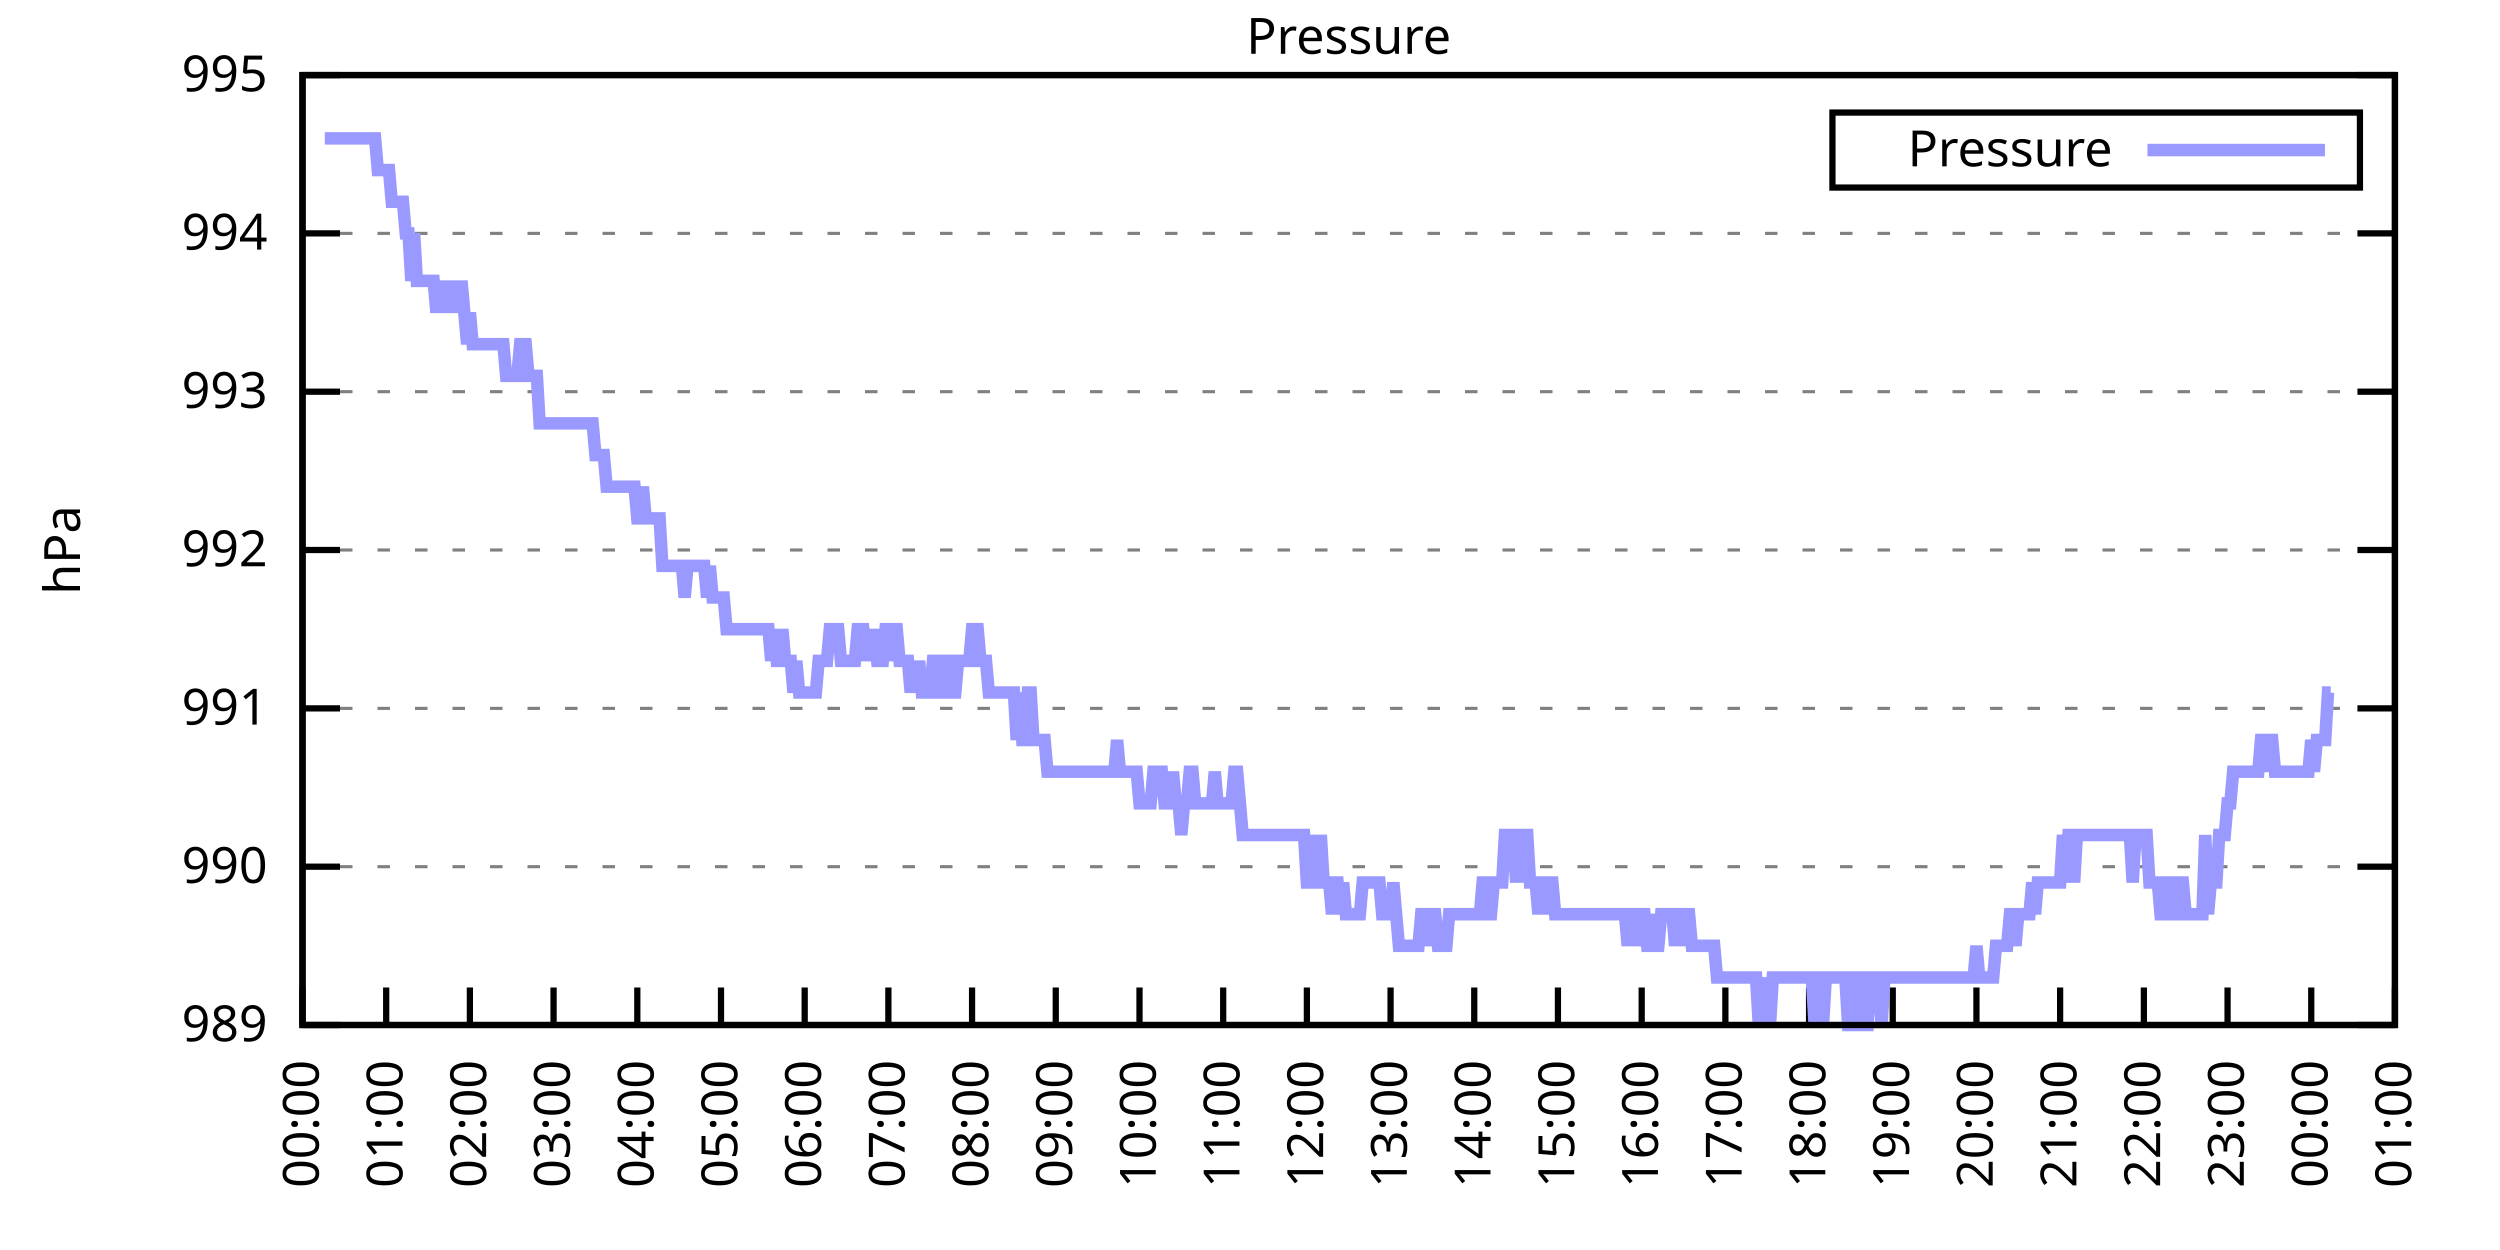
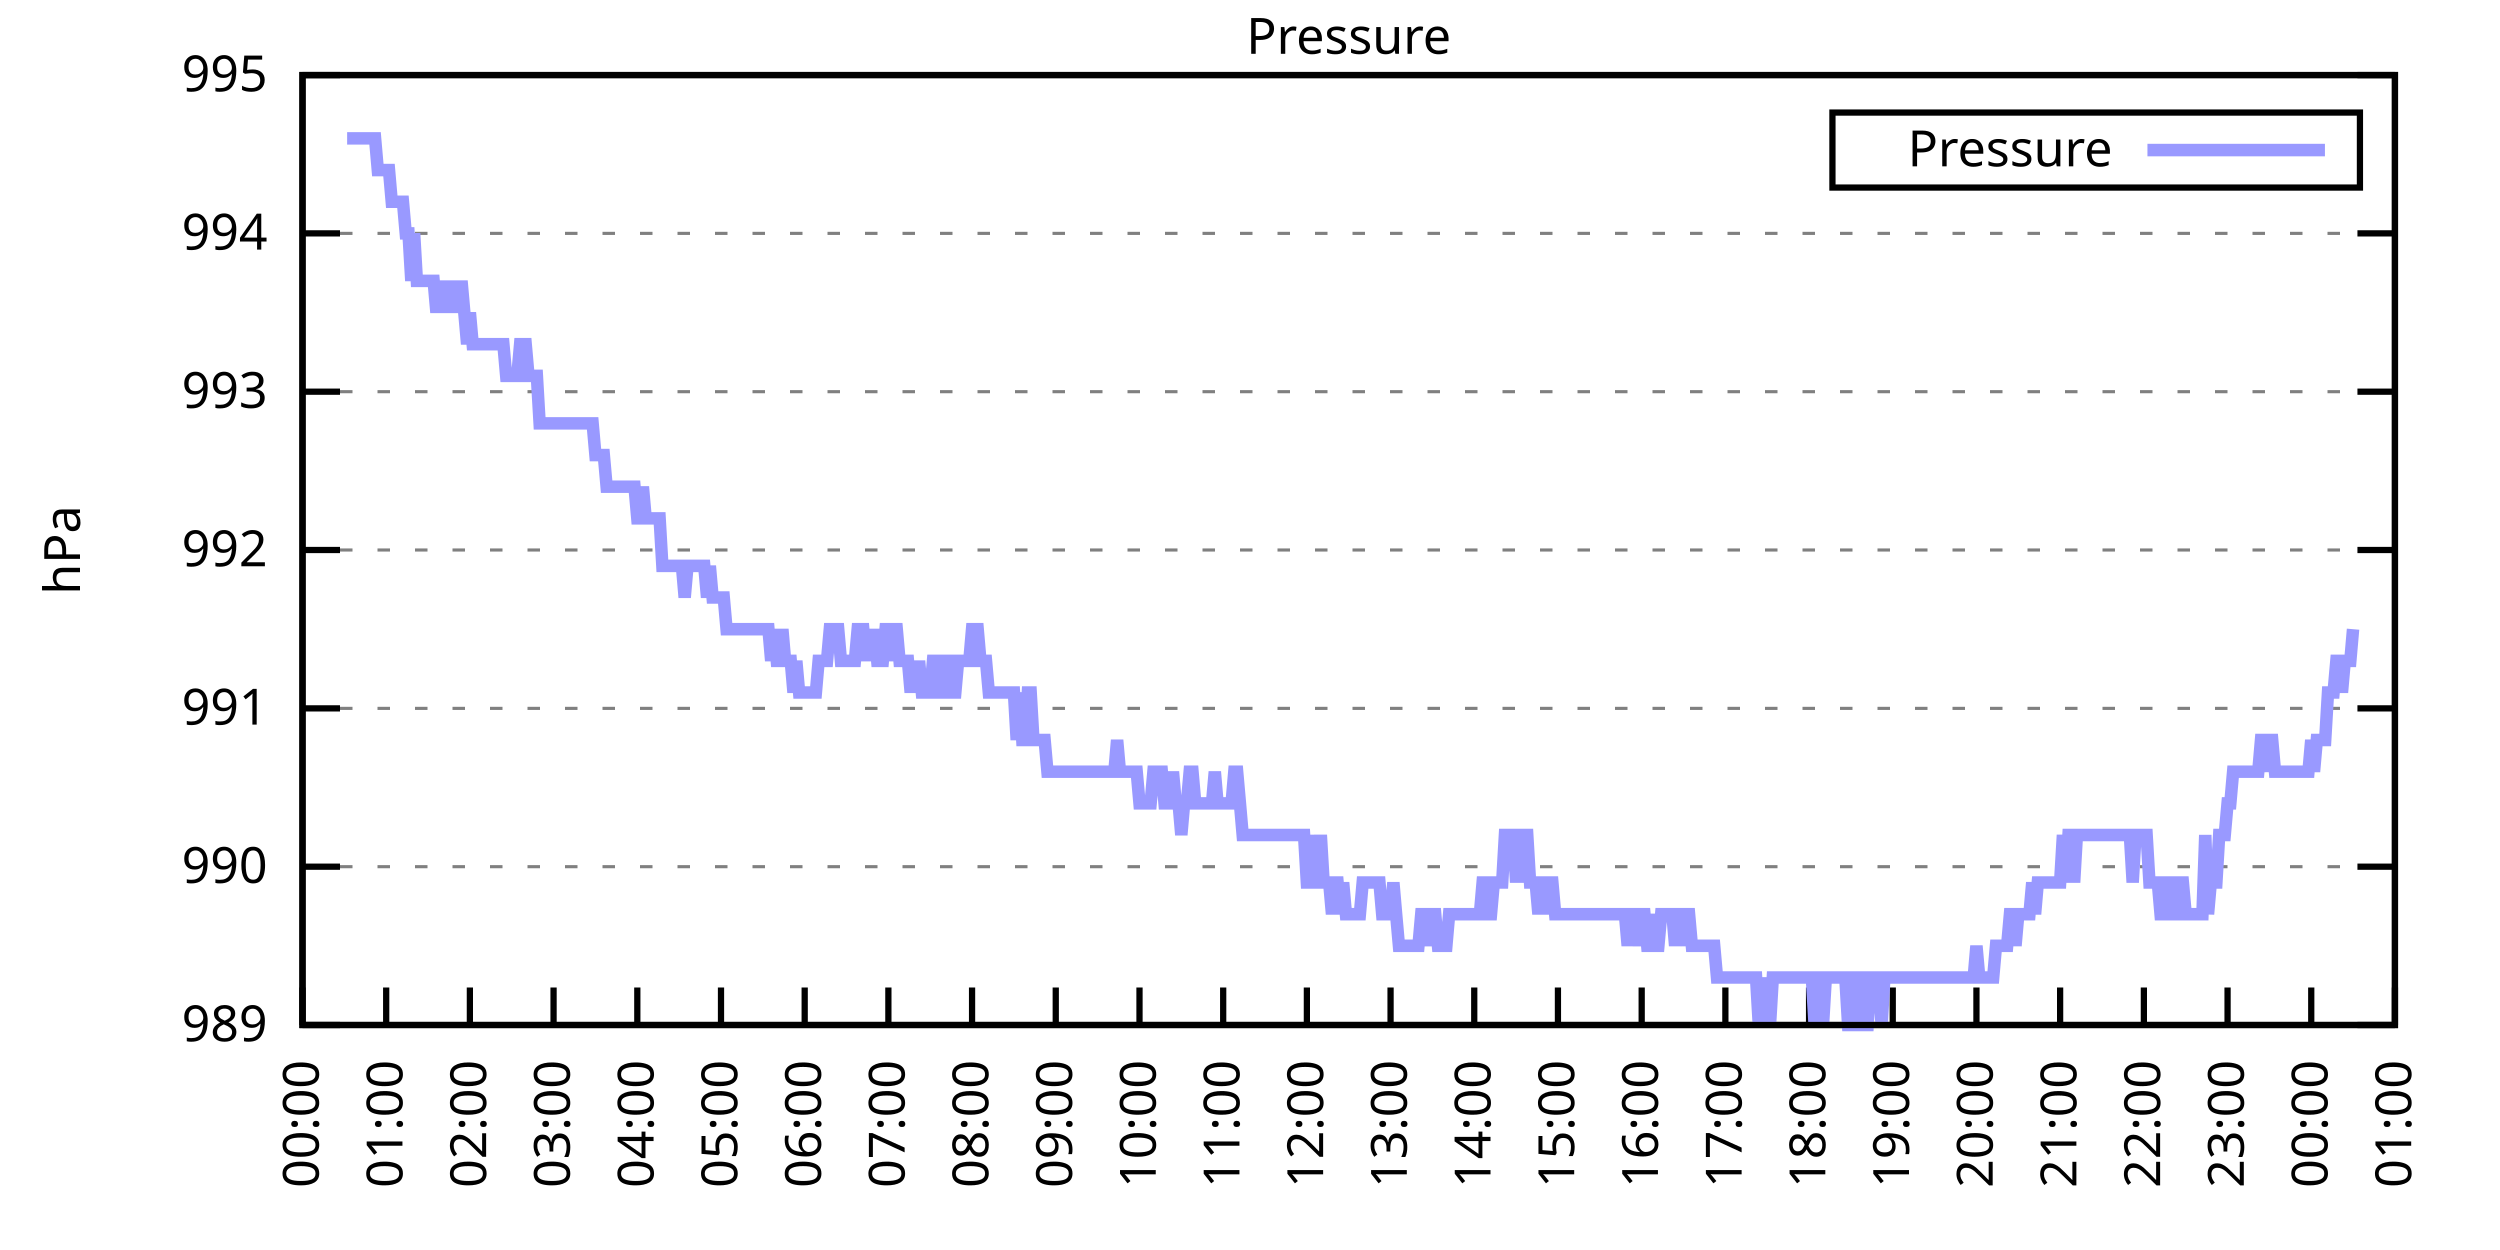
<svg xmlns="http://www.w3.org/2000/svg" xmlns:xlink="http://www.w3.org/1999/xlink" width="400" height="200" viewBox="0 0 400 200">
  <g id="gnuplot_canvas">
    <rect x="0" y="0" width="400" height="200" fill="none" />
    <defs>
      <circle id="gpDot" r="0.5" stroke-width="0.5" stroke="currentColor" />
      <path id="gpPt0" stroke-width="0.333" stroke="currentColor" d="M-1,0 h2 M0,-1 v2" />
      <path id="gpPt1" stroke-width="0.333" stroke="currentColor" d="M-1,-1 L1,1 M1,-1 L-1,1" />
      <path id="gpPt2" stroke-width="0.333" stroke="currentColor" d="M-1,0 L1,0 M0,-1 L0,1 M-1,-1 L1,1 M-1,1 L1,-1" />
      <rect id="gpPt3" stroke-width="0.333" stroke="currentColor" x="-1" y="-1" width="2" height="2" />
      <rect id="gpPt4" stroke-width="0.333" stroke="currentColor" fill="currentColor" x="-1" y="-1" width="2" height="2" />
      <circle id="gpPt5" stroke-width="0.333" stroke="currentColor" cx="0" cy="0" r="1" />
      <use xlink:href="#gpPt5" id="gpPt6" fill="currentColor" stroke="none" />
      <path id="gpPt7" stroke-width="0.333" stroke="currentColor" d="M0,-1.33 L-1.33,0.67 L1.33,0.67 z" />
      <use xlink:href="#gpPt7" id="gpPt8" fill="currentColor" stroke="none" />
      <use xlink:href="#gpPt7" id="gpPt9" stroke="currentColor" transform="rotate(180)" />
      <use xlink:href="#gpPt9" id="gpPt10" fill="currentColor" stroke="none" />
      <use xlink:href="#gpPt3" id="gpPt11" stroke="currentColor" transform="rotate(45)" />
      <use xlink:href="#gpPt11" id="gpPt12" fill="currentColor" stroke="none" />
      <path id="gpPt13" stroke-width="0.333" stroke="currentColor" d="M0,1.330 L1.265,0.411 L0.782,-1.067 L-0.782,-1.076 L-1.265,0.411 z" />
      <use xlink:href="#gpPt13" id="gpPt14" fill="currentColor" stroke="none" />
      <filter id="textbox" filterUnits="objectBoundingBox" x="0" y="0" height="1" width="1">
        <feFlood flood-color="white" flood-opacity="1" result="bgnd" />
        <feComposite in="SourceGraphic" in2="bgnd" operator="atop" />
      </filter>
      <filter id="greybox" filterUnits="objectBoundingBox" x="0" y="0" height="1" width="1">
        <feFlood flood-color="lightgrey" flood-opacity="1" result="grey" />
        <feComposite in="SourceGraphic" in2="grey" operator="atop" />
      </filter>
    </defs>
    <g fill="none" color="white" stroke="currentColor" stroke-width="1.00" stroke-linecap="butt" stroke-linejoin="miter">
</g>
    <g fill="none" color="black" stroke="currentColor" stroke-width="1.00" stroke-linecap="butt" stroke-linejoin="miter">
      <g stroke="none" shape-rendering="crispEdges">
        <polygon fill="rgb(255, 255, 255)" points="48.40,164.00 383.18,164.00 383.18,12.02 48.40,12.02 " />
      </g>
    </g>
    <g fill="none" color="black" stroke="currentColor" stroke-width="1.00" stroke-linecap="butt" stroke-linejoin="miter">
</g>
    <g fill="none" color="black" stroke="black" stroke-width="0.50" stroke-linecap="butt" stroke-linejoin="miter">
</g>
    <g fill="none" color="gray" stroke="currentColor" stroke-width="0.50" stroke-linecap="butt" stroke-linejoin="miter">
      <path stroke="gray" stroke-dasharray="2,4" class="gridline" d="M48.40,164.00 L383.19,164.00  " />
    </g>
    <g fill="none" color="gray" stroke="gray" stroke-width="1.00" stroke-linecap="butt" stroke-linejoin="miter">
</g>
    <g fill="none" color="black" stroke="currentColor" stroke-width="1.00" stroke-linecap="butt" stroke-linejoin="miter">
      <path stroke="black" d="M48.40,164.00 L54.40,164.00 M383.19,164.00 L377.19,164.00  " />
      <g transform="translate(42.80,166.60)" stroke="none" fill="black" font-family="Sans" font-size="8.00" text-anchor="end">
        <text>
          <tspan font-family="Sans"> 989</tspan>
        </text>
      </g>
    </g>
    <g fill="none" color="black" stroke="currentColor" stroke-width="1.00" stroke-linecap="butt" stroke-linejoin="miter">
</g>
    <g fill="none" color="black" stroke="black" stroke-width="0.50" stroke-linecap="butt" stroke-linejoin="miter">
</g>
    <g fill="none" color="gray" stroke="currentColor" stroke-width="0.50" stroke-linecap="butt" stroke-linejoin="miter">
      <path stroke="gray" stroke-dasharray="2,4" class="gridline" d="M48.40,138.67 L383.19,138.67  " />
    </g>
    <g fill="none" color="gray" stroke="gray" stroke-width="1.00" stroke-linecap="butt" stroke-linejoin="miter">
</g>
    <g fill="none" color="black" stroke="currentColor" stroke-width="1.00" stroke-linecap="butt" stroke-linejoin="miter">
      <path stroke="black" d="M48.40,138.67 L54.40,138.67 M383.19,138.67 L377.19,138.67  " />
      <g transform="translate(42.80,141.27)" stroke="none" fill="black" font-family="Sans" font-size="8.00" text-anchor="end">
        <text>
          <tspan font-family="Sans"> 990</tspan>
        </text>
      </g>
    </g>
    <g fill="none" color="black" stroke="currentColor" stroke-width="1.00" stroke-linecap="butt" stroke-linejoin="miter">
</g>
    <g fill="none" color="black" stroke="black" stroke-width="0.50" stroke-linecap="butt" stroke-linejoin="miter">
</g>
    <g fill="none" color="gray" stroke="currentColor" stroke-width="0.50" stroke-linecap="butt" stroke-linejoin="miter">
      <path stroke="gray" stroke-dasharray="2,4" class="gridline" d="M48.40,113.34 L383.19,113.34  " />
    </g>
    <g fill="none" color="gray" stroke="gray" stroke-width="1.00" stroke-linecap="butt" stroke-linejoin="miter">
</g>
    <g fill="none" color="black" stroke="currentColor" stroke-width="1.00" stroke-linecap="butt" stroke-linejoin="miter">
      <path stroke="black" d="M48.40,113.34 L54.40,113.34 M383.19,113.34 L377.19,113.34  " />
      <g transform="translate(42.80,115.94)" stroke="none" fill="black" font-family="Sans" font-size="8.00" text-anchor="end">
        <text>
          <tspan font-family="Sans"> 991</tspan>
        </text>
      </g>
    </g>
    <g fill="none" color="black" stroke="currentColor" stroke-width="1.00" stroke-linecap="butt" stroke-linejoin="miter">
</g>
    <g fill="none" color="black" stroke="black" stroke-width="0.50" stroke-linecap="butt" stroke-linejoin="miter">
</g>
    <g fill="none" color="gray" stroke="currentColor" stroke-width="0.50" stroke-linecap="butt" stroke-linejoin="miter">
      <path stroke="gray" stroke-dasharray="2,4" class="gridline" d="M48.40,88.00 L383.19,88.00  " />
    </g>
    <g fill="none" color="gray" stroke="gray" stroke-width="1.00" stroke-linecap="butt" stroke-linejoin="miter">
</g>
    <g fill="none" color="black" stroke="currentColor" stroke-width="1.00" stroke-linecap="butt" stroke-linejoin="miter">
      <path stroke="black" d="M48.40,88.00 L54.40,88.00 M383.19,88.00 L377.19,88.00  " />
      <g transform="translate(42.80,90.60)" stroke="none" fill="black" font-family="Sans" font-size="8.00" text-anchor="end">
        <text>
          <tspan font-family="Sans"> 992</tspan>
        </text>
      </g>
    </g>
    <g fill="none" color="black" stroke="currentColor" stroke-width="1.00" stroke-linecap="butt" stroke-linejoin="miter">
</g>
    <g fill="none" color="black" stroke="black" stroke-width="0.50" stroke-linecap="butt" stroke-linejoin="miter">
</g>
    <g fill="none" color="gray" stroke="currentColor" stroke-width="0.50" stroke-linecap="butt" stroke-linejoin="miter">
      <path stroke="gray" stroke-dasharray="2,4" class="gridline" d="M48.40,62.67 L383.19,62.67  " />
    </g>
    <g fill="none" color="gray" stroke="gray" stroke-width="1.00" stroke-linecap="butt" stroke-linejoin="miter">
</g>
    <g fill="none" color="black" stroke="currentColor" stroke-width="1.00" stroke-linecap="butt" stroke-linejoin="miter">
      <path stroke="black" d="M48.40,62.67 L54.40,62.67 M383.19,62.67 L377.19,62.67  " />
      <g transform="translate(42.80,65.27)" stroke="none" fill="black" font-family="Sans" font-size="8.00" text-anchor="end">
        <text>
          <tspan font-family="Sans"> 993</tspan>
        </text>
      </g>
    </g>
    <g fill="none" color="black" stroke="currentColor" stroke-width="1.00" stroke-linecap="butt" stroke-linejoin="miter">
</g>
    <g fill="none" color="black" stroke="black" stroke-width="0.50" stroke-linecap="butt" stroke-linejoin="miter">
</g>
    <g fill="none" color="gray" stroke="currentColor" stroke-width="0.50" stroke-linecap="butt" stroke-linejoin="miter">
      <path stroke="gray" stroke-dasharray="2,4" class="gridline" d="M48.40,37.34 L383.19,37.34  " />
    </g>
    <g fill="none" color="gray" stroke="gray" stroke-width="1.00" stroke-linecap="butt" stroke-linejoin="miter">
</g>
    <g fill="none" color="black" stroke="currentColor" stroke-width="1.00" stroke-linecap="butt" stroke-linejoin="miter">
      <path stroke="black" d="M48.40,37.34 L54.40,37.34 M383.19,37.34 L377.19,37.34  " />
      <g transform="translate(42.80,39.94)" stroke="none" fill="black" font-family="Sans" font-size="8.00" text-anchor="end">
        <text>
          <tspan font-family="Sans"> 994</tspan>
        </text>
      </g>
    </g>
    <g fill="none" color="black" stroke="currentColor" stroke-width="1.00" stroke-linecap="butt" stroke-linejoin="miter">
</g>
    <g fill="none" color="black" stroke="black" stroke-width="0.50" stroke-linecap="butt" stroke-linejoin="miter">
</g>
    <g fill="none" color="gray" stroke="currentColor" stroke-width="0.50" stroke-linecap="butt" stroke-linejoin="miter">
      <path stroke="gray" stroke-dasharray="2,4" class="gridline" d="M48.40,12.01 L383.19,12.01  " />
    </g>
    <g fill="none" color="gray" stroke="gray" stroke-width="1.00" stroke-linecap="butt" stroke-linejoin="miter">
</g>
    <g fill="none" color="black" stroke="currentColor" stroke-width="1.00" stroke-linecap="butt" stroke-linejoin="miter">
      <path stroke="black" d="M48.40,12.01 L54.40,12.01 M383.19,12.01 L377.19,12.01  " />
      <g transform="translate(42.80,14.61)" stroke="none" fill="black" font-family="Sans" font-size="8.00" text-anchor="end">
        <text>
          <tspan font-family="Sans"> 995</tspan>
        </text>
      </g>
    </g>
    <g fill="none" color="black" stroke="currentColor" stroke-width="1.00" stroke-linecap="butt" stroke-linejoin="miter">
      <path stroke="black" d="M48.40,164.00 L48.40,158.00  " />
      <g transform="translate(51.00,169.60) rotate(270.00)" stroke="none" fill="black" font-family="Sans" font-size="8.00" text-anchor="end">
        <text>
          <tspan font-family="Sans">00:00</tspan>
        </text>
      </g>
    </g>
    <g fill="none" color="black" stroke="currentColor" stroke-width="1.00" stroke-linecap="butt" stroke-linejoin="miter">
      <path stroke="black" d="M61.79,164.00 L61.79,158.00  " />
      <g transform="translate(64.39,169.60) rotate(270.00)" stroke="none" fill="black" font-family="Sans" font-size="8.00" text-anchor="end">
        <text>
          <tspan font-family="Sans">01:00</tspan>
        </text>
      </g>
    </g>
    <g fill="none" color="black" stroke="currentColor" stroke-width="1.00" stroke-linecap="butt" stroke-linejoin="miter">
      <path stroke="black" d="M75.18,164.00 L75.18,158.00  " />
      <g transform="translate(77.78,169.60) rotate(270.00)" stroke="none" fill="black" font-family="Sans" font-size="8.00" text-anchor="end">
        <text>
          <tspan font-family="Sans">02:00</tspan>
        </text>
      </g>
    </g>
    <g fill="none" color="black" stroke="currentColor" stroke-width="1.00" stroke-linecap="butt" stroke-linejoin="miter">
      <path stroke="black" d="M88.57,164.00 L88.57,158.00  " />
      <g transform="translate(91.17,169.60) rotate(270.00)" stroke="none" fill="black" font-family="Sans" font-size="8.00" text-anchor="end">
        <text>
          <tspan font-family="Sans">03:00</tspan>
        </text>
      </g>
    </g>
    <g fill="none" color="black" stroke="currentColor" stroke-width="1.00" stroke-linecap="butt" stroke-linejoin="miter">
      <path stroke="black" d="M101.97,164.00 L101.97,158.00  " />
      <g transform="translate(104.57,169.60) rotate(270.00)" stroke="none" fill="black" font-family="Sans" font-size="8.00" text-anchor="end">
        <text>
          <tspan font-family="Sans">04:00</tspan>
        </text>
      </g>
    </g>
    <g fill="none" color="black" stroke="currentColor" stroke-width="1.00" stroke-linecap="butt" stroke-linejoin="miter">
      <path stroke="black" d="M115.36,164.00 L115.36,158.00  " />
      <g transform="translate(117.96,169.60) rotate(270.00)" stroke="none" fill="black" font-family="Sans" font-size="8.00" text-anchor="end">
        <text>
          <tspan font-family="Sans">05:00</tspan>
        </text>
      </g>
    </g>
    <g fill="none" color="black" stroke="currentColor" stroke-width="1.00" stroke-linecap="butt" stroke-linejoin="miter">
      <path stroke="black" d="M128.75,164.00 L128.75,158.00  " />
      <g transform="translate(131.35,169.60) rotate(270.00)" stroke="none" fill="black" font-family="Sans" font-size="8.00" text-anchor="end">
        <text>
          <tspan font-family="Sans">06:00</tspan>
        </text>
      </g>
    </g>
    <g fill="none" color="black" stroke="currentColor" stroke-width="1.00" stroke-linecap="butt" stroke-linejoin="miter">
      <path stroke="black" d="M142.14,164.00 L142.14,158.00  " />
      <g transform="translate(144.74,169.60) rotate(270.00)" stroke="none" fill="black" font-family="Sans" font-size="8.00" text-anchor="end">
        <text>
          <tspan font-family="Sans">07:00</tspan>
        </text>
      </g>
    </g>
    <g fill="none" color="black" stroke="currentColor" stroke-width="1.00" stroke-linecap="butt" stroke-linejoin="miter">
      <path stroke="black" d="M155.53,164.00 L155.53,158.00  " />
      <g transform="translate(158.13,169.60) rotate(270.00)" stroke="none" fill="black" font-family="Sans" font-size="8.00" text-anchor="end">
        <text>
          <tspan font-family="Sans">08:00</tspan>
        </text>
      </g>
    </g>
    <g fill="none" color="black" stroke="currentColor" stroke-width="1.00" stroke-linecap="butt" stroke-linejoin="miter">
      <path stroke="black" d="M168.92,164.00 L168.92,158.00  " />
      <g transform="translate(171.52,169.60) rotate(270.00)" stroke="none" fill="black" font-family="Sans" font-size="8.00" text-anchor="end">
        <text>
          <tspan font-family="Sans">09:00</tspan>
        </text>
      </g>
    </g>
    <g fill="none" color="black" stroke="currentColor" stroke-width="1.00" stroke-linecap="butt" stroke-linejoin="miter">
      <path stroke="black" d="M182.32,164.00 L182.32,158.00  " />
      <g transform="translate(184.92,169.60) rotate(270.00)" stroke="none" fill="black" font-family="Sans" font-size="8.00" text-anchor="end">
        <text>
          <tspan font-family="Sans">10:00</tspan>
        </text>
      </g>
    </g>
    <g fill="none" color="black" stroke="currentColor" stroke-width="1.00" stroke-linecap="butt" stroke-linejoin="miter">
      <path stroke="black" d="M195.71,164.00 L195.71,158.00  " />
      <g transform="translate(198.31,169.60) rotate(270.00)" stroke="none" fill="black" font-family="Sans" font-size="8.00" text-anchor="end">
        <text>
          <tspan font-family="Sans">11:00</tspan>
        </text>
      </g>
    </g>
    <g fill="none" color="black" stroke="currentColor" stroke-width="1.00" stroke-linecap="butt" stroke-linejoin="miter">
      <path stroke="black" d="M209.10,164.00 L209.10,158.00  " />
      <g transform="translate(211.70,169.60) rotate(270.00)" stroke="none" fill="black" font-family="Sans" font-size="8.00" text-anchor="end">
        <text>
          <tspan font-family="Sans">12:00</tspan>
        </text>
      </g>
    </g>
    <g fill="none" color="black" stroke="currentColor" stroke-width="1.00" stroke-linecap="butt" stroke-linejoin="miter">
      <path stroke="black" d="M222.49,164.00 L222.49,158.00  " />
      <g transform="translate(225.09,169.60) rotate(270.00)" stroke="none" fill="black" font-family="Sans" font-size="8.00" text-anchor="end">
        <text>
          <tspan font-family="Sans">13:00</tspan>
        </text>
      </g>
    </g>
    <g fill="none" color="black" stroke="currentColor" stroke-width="1.00" stroke-linecap="butt" stroke-linejoin="miter">
      <path stroke="black" d="M235.88,164.00 L235.88,158.00  " />
      <g transform="translate(238.48,169.60) rotate(270.00)" stroke="none" fill="black" font-family="Sans" font-size="8.00" text-anchor="end">
        <text>
          <tspan font-family="Sans">14:00</tspan>
        </text>
      </g>
    </g>
    <g fill="none" color="black" stroke="currentColor" stroke-width="1.00" stroke-linecap="butt" stroke-linejoin="miter">
      <path stroke="black" d="M249.27,164.00 L249.27,158.00  " />
      <g transform="translate(251.87,169.60) rotate(270.00)" stroke="none" fill="black" font-family="Sans" font-size="8.00" text-anchor="end">
        <text>
          <tspan font-family="Sans">15:00</tspan>
        </text>
      </g>
    </g>
    <g fill="none" color="black" stroke="currentColor" stroke-width="1.00" stroke-linecap="butt" stroke-linejoin="miter">
      <path stroke="black" d="M262.67,164.00 L262.67,158.00  " />
      <g transform="translate(265.27,169.60) rotate(270.00)" stroke="none" fill="black" font-family="Sans" font-size="8.00" text-anchor="end">
        <text>
          <tspan font-family="Sans">16:00</tspan>
        </text>
      </g>
    </g>
    <g fill="none" color="black" stroke="currentColor" stroke-width="1.00" stroke-linecap="butt" stroke-linejoin="miter">
      <path stroke="black" d="M276.06,164.00 L276.06,158.00  " />
      <g transform="translate(278.66,169.60) rotate(270.00)" stroke="none" fill="black" font-family="Sans" font-size="8.00" text-anchor="end">
        <text>
          <tspan font-family="Sans">17:00</tspan>
        </text>
      </g>
    </g>
    <g fill="none" color="black" stroke="currentColor" stroke-width="1.00" stroke-linecap="butt" stroke-linejoin="miter">
      <path stroke="black" d="M289.45,164.00 L289.45,158.00  " />
      <g transform="translate(292.05,169.60) rotate(270.00)" stroke="none" fill="black" font-family="Sans" font-size="8.00" text-anchor="end">
        <text>
          <tspan font-family="Sans">18:00</tspan>
        </text>
      </g>
    </g>
    <g fill="none" color="black" stroke="currentColor" stroke-width="1.00" stroke-linecap="butt" stroke-linejoin="miter">
      <path stroke="black" d="M302.84,164.00 L302.84,158.00  " />
      <g transform="translate(305.44,169.60) rotate(270.00)" stroke="none" fill="black" font-family="Sans" font-size="8.00" text-anchor="end">
        <text>
          <tspan font-family="Sans">19:00</tspan>
        </text>
      </g>
    </g>
    <g fill="none" color="black" stroke="currentColor" stroke-width="1.00" stroke-linecap="butt" stroke-linejoin="miter">
      <path stroke="black" d="M316.23,164.00 L316.23,158.00  " />
      <g transform="translate(318.83,169.60) rotate(270.00)" stroke="none" fill="black" font-family="Sans" font-size="8.00" text-anchor="end">
        <text>
          <tspan font-family="Sans">20:00</tspan>
        </text>
      </g>
    </g>
    <g fill="none" color="black" stroke="currentColor" stroke-width="1.00" stroke-linecap="butt" stroke-linejoin="miter">
      <path stroke="black" d="M329.62,164.00 L329.62,158.00  " />
      <g transform="translate(332.22,169.60) rotate(270.00)" stroke="none" fill="black" font-family="Sans" font-size="8.00" text-anchor="end">
        <text>
          <tspan font-family="Sans">21:00</tspan>
        </text>
      </g>
    </g>
    <g fill="none" color="black" stroke="currentColor" stroke-width="1.00" stroke-linecap="butt" stroke-linejoin="miter">
      <path stroke="black" d="M343.02,164.00 L343.02,158.00  " />
      <g transform="translate(345.62,169.60) rotate(270.00)" stroke="none" fill="black" font-family="Sans" font-size="8.00" text-anchor="end">
        <text>
          <tspan font-family="Sans">22:00</tspan>
        </text>
      </g>
    </g>
    <g fill="none" color="black" stroke="currentColor" stroke-width="1.00" stroke-linecap="butt" stroke-linejoin="miter">
      <path stroke="black" d="M356.41,164.00 L356.41,158.00  " />
      <g transform="translate(359.01,169.60) rotate(270.00)" stroke="none" fill="black" font-family="Sans" font-size="8.00" text-anchor="end">
        <text>
          <tspan font-family="Sans">23:00</tspan>
        </text>
      </g>
    </g>
    <g fill="none" color="black" stroke="currentColor" stroke-width="1.00" stroke-linecap="butt" stroke-linejoin="miter">
      <path stroke="black" d="M369.80,164.00 L369.80,158.00  " />
      <g transform="translate(372.40,169.60) rotate(270.00)" stroke="none" fill="black" font-family="Sans" font-size="8.00" text-anchor="end">
        <text>
          <tspan font-family="Sans">00:00</tspan>
        </text>
      </g>
    </g>
    <g fill="none" color="black" stroke="currentColor" stroke-width="1.00" stroke-linecap="butt" stroke-linejoin="miter">
      <path stroke="black" d="M383.19,164.00 L383.19,158.00  " />
      <g transform="translate(385.79,169.60) rotate(270.00)" stroke="none" fill="black" font-family="Sans" font-size="8.00" text-anchor="end">
        <text>
          <tspan font-family="Sans">01:00</tspan>
        </text>
      </g>
    </g>
    <g fill="none" color="black" stroke="currentColor" stroke-width="1.00" stroke-linecap="butt" stroke-linejoin="miter">
</g>
    <g fill="none" color="black" stroke="currentColor" stroke-width="1.00" stroke-linecap="butt" stroke-linejoin="miter">
      <path stroke="black" d="M48.40,12.01 L48.40,164.00 L383.19,164.00 L383.19,12.01 L48.40,12.01 Z  " />
    </g>
    <g fill="none" color="black" stroke="currentColor" stroke-width="1.00" stroke-linecap="butt" stroke-linejoin="miter">
</g>
    <g fill="none" color="black" stroke="currentColor" stroke-width="1.00" stroke-linecap="butt" stroke-linejoin="miter">
      <path stroke="black" d="M293.19,30.01 L293.19,18.01 L377.59,18.01 L377.59,30.01 L293.19,30.01 Z  " />
    </g>
    <g id="Pressure_plot_1">
      <g fill="none" color="white" stroke="black" stroke-width="2.00" stroke-linecap="butt" stroke-linejoin="miter">
</g>
      <g fill="none" color="black" stroke="currentColor" stroke-width="2.00" stroke-linecap="butt" stroke-linejoin="miter">
        <g transform="translate(337.99,26.61)" stroke="none" fill="black" font-family="Sans" font-size="8.00" text-anchor="end">
          <text>
            <tspan font-family="Sans">Pressure</tspan>
          </text>
        </g>
      </g>
      <g fill="none" color="black" stroke="currentColor" stroke-width="2.00" stroke-linecap="butt" stroke-linejoin="miter">
-         <path stroke="rgb(153, 153, 255)" d="M343.59,24.01 L371.99,24.01 M51.97,22.14 L52.42,22.14 L52.86,22.14 L53.31,22.14 L53.76,22.14 L54.20,22.14   L54.65,22.14 L55.10,22.14 L55.54,22.14 L55.99,22.14 L56.43,22.14 L56.88,22.14 L57.33,22.14 L57.77,22.14   L58.22,22.14 L58.67,22.14 L59.11,22.14 L59.56,22.14 L60.01,22.14 L60.45,27.21 L60.90,27.21 L61.35,27.21   L61.79,27.21 L62.24,27.21 L62.68,32.28 L63.13,32.28 L63.58,32.28 L64.02,32.28 L64.47,32.28 L64.92,37.34   L65.36,37.34 L65.81,44.94 L66.26,37.34 L66.70,44.94 L67.15,44.94 L67.59,44.94 L68.04,44.94 L68.49,44.94   L68.93,44.94 L69.38,44.94 L69.83,50.01 L70.27,44.94 L70.72,50.01 L71.17,44.94 L71.61,50.01 L72.06,44.94   L72.50,50.01 L72.95,44.94 L73.40,50.01 L73.84,44.94 L74.29,50.01 L74.74,55.07 L75.18,50.01 L75.63,55.07   L76.08,55.07 L76.52,55.07 L76.97,55.07 L77.42,55.07 L77.86,55.07 L78.31,55.07 L78.75,55.07 L79.20,55.07   L79.65,55.07 L80.09,55.07 L80.54,55.07 L80.99,60.14 L81.43,60.14 L81.88,60.14 L82.33,60.14 L82.77,60.14   L83.22,55.07 L83.66,55.07 L84.11,55.07 L84.56,60.14 L85.00,60.14 L85.45,60.14 L85.90,60.14 L86.34,67.74   L86.79,67.74 L87.24,67.74 L87.68,67.74 L88.13,67.74 L88.57,67.74 L89.02,67.74 L89.47,67.74 L89.91,67.74   L90.36,67.74 L90.81,67.74 L91.25,67.74 L91.70,67.74 L92.15,67.74 L92.59,67.74 L93.04,67.74 L93.49,67.74   L93.93,67.74 L94.38,67.74 L94.82,67.74 L95.27,72.81 L95.72,72.81 L96.16,72.81 L96.61,72.81 L97.06,77.87   L97.50,77.87 L97.95,77.87 L98.40,77.87 L98.84,77.87 L99.29,77.87 L99.73,77.87 L100.18,77.87 L100.63,77.87   L101.07,77.87 L101.52,77.87 L101.97,82.94 L102.41,82.94 L102.86,77.87 L103.31,82.94 L103.75,82.94 L104.20,82.94   L104.64,82.94 L105.09,82.94 L105.54,82.94 L105.98,90.54 L106.43,90.54 L106.88,90.54 L107.32,90.54 L107.77,90.54   L108.22,90.54 L108.66,90.54 L109.11,90.54 L109.55,95.60 L110.00,90.54 L110.45,90.54 L110.89,90.54 L111.34,90.54   L111.79,90.54 L112.23,90.54 L112.68,90.54 L113.13,95.60 L113.57,90.54 L114.02,95.60 L114.47,95.60 L114.91,95.60   L115.36,95.60 L115.80,95.60 L116.25,100.67 L116.70,100.67 L117.14,100.67 L117.59,100.67 L118.04,100.67 L118.48,100.67   L118.93,100.67 L119.38,100.67 L119.82,100.67 L120.27,100.67 L120.71,100.67 L121.16,100.67 L121.61,100.67 L122.05,100.67   L122.50,100.67 L122.95,100.67 L123.39,105.74 L123.84,100.67 L124.29,105.74 L124.73,105.74 L125.18,100.67 L125.62,105.74   L126.07,105.74 L126.52,105.74 L126.96,110.80 L127.41,105.74 L127.86,110.80 L128.30,110.80 L128.75,110.80 L129.20,110.80   L129.64,110.80 L130.09,110.80 L130.54,110.80 L130.98,105.74 L131.43,105.74 L131.87,105.74 L132.32,105.74 L132.77,100.67   L133.21,100.67 L133.66,100.67 L134.11,100.67 L134.55,105.74 L135.00,105.74 L135.45,105.74 L135.89,105.74 L136.34,105.74   L136.78,105.74 L137.23,100.67 L137.68,100.67 L138.12,100.67 L138.57,105.74 L139.02,100.67 L139.46,105.74 L139.91,100.67   L140.36,105.74 L140.80,105.74 L141.25,105.74 L141.69,100.67 L142.14,100.67 L142.59,105.74 L143.03,100.67 L143.48,100.67   L143.93,105.74 L144.37,105.74 L144.82,105.74 L145.27,105.74 L145.71,110.80 L146.16,105.74 L146.61,110.80 L147.05,105.74   L147.50,110.80 L147.94,110.80 L148.39,110.80 L148.84,110.80 L149.28,105.74 L149.73,105.74 L150.18,105.74 L150.62,110.80   L151.07,110.80 L151.52,105.74 L151.96,105.74 L152.41,110.80 L152.85,110.80 L153.30,105.74 L153.75,105.74 L154.19,105.74   L154.64,105.74 L155.09,105.74 L155.53,100.67 L155.98,100.67 L156.43,100.67 L156.87,105.74 L157.32,105.74 L157.76,105.74   L158.21,110.80 L158.66,110.80 L159.10,110.80 L159.55,110.80 L160.00,110.80 L160.44,110.80 L160.89,110.80 L161.34,110.80   L161.78,110.80 L162.23,110.80 L162.67,118.40 L163.12,110.80 L163.57,118.40 L164.01,118.40 L164.46,110.80 L164.91,110.80   L165.35,118.40 L165.80,118.40 L166.25,118.40 L166.69,118.40 L167.14,118.40 L167.59,123.47 L168.03,123.47 L168.48,123.47   L168.92,123.47 L169.37,123.47 L169.82,123.47 L170.26,123.47 L170.71,123.47 L171.16,123.47 L171.60,123.47 L172.05,123.47   L172.50,123.47 L172.94,123.47 L173.39,123.47 L173.83,123.47 L174.28,123.47 L174.73,123.47 L175.17,123.47 L175.62,123.47   L176.07,123.47 L176.51,123.47 L176.96,123.47 L177.41,123.47 L177.85,123.47 L178.30,123.47 L178.74,118.40 L179.19,123.47   L179.64,123.47 L180.08,123.47 L180.53,123.47 L180.98,123.47 L181.42,123.47 L181.87,123.47 L182.32,128.54 L182.76,128.54   L183.21,128.54 L183.66,128.54 L184.10,128.54 L184.55,123.47 L184.99,123.47 L185.44,123.47 L185.89,123.47 L186.33,128.54   L186.78,128.54 L187.23,128.54 L187.67,123.47 L188.12,128.54 L188.57,128.54 L189.01,133.60 L189.46,128.54 L189.90,128.54   L190.35,123.47 L190.80,123.47 L191.24,128.54 L191.69,128.54 L192.14,128.54 L192.58,128.54 L193.03,128.54 L193.48,128.54   L193.92,128.54 L194.37,123.47 L194.81,128.54 L195.26,128.54 L195.71,128.54 L196.15,128.54 L196.60,128.54 L197.05,128.54   L197.49,123.47 L197.94,123.47 L198.39,128.54 L198.83,133.60 L199.28,133.60 L199.73,133.60 L200.17,133.60 L200.62,133.60   L201.06,133.60 L201.51,133.60 L201.96,133.60 L202.40,133.60 L202.85,133.60 L203.30,133.60 L203.74,133.60 L204.19,133.60   L204.64,133.60 L205.08,133.60 L205.53,133.60 L205.97,133.60 L206.42,133.60 L206.87,133.60 L207.31,133.60 L207.76,133.60   L208.21,133.60 L208.65,133.60 L209.10,141.20 L209.55,141.20 L209.99,133.60 L210.44,141.20 L210.88,141.20 L211.33,133.60   L211.78,141.20 L212.22,141.20 L212.67,141.20 L213.12,146.27 L213.56,141.20 L214.01,141.20 L214.46,146.27 L214.90,141.20   L215.35,146.27 L215.80,146.27 L216.24,146.27 L216.69,146.27 L217.13,146.27 L217.58,146.27 L218.03,141.20 L218.47,141.20   L218.92,141.20 L219.37,141.20 L219.81,141.20 L220.26,141.20 L220.71,141.20 L221.15,146.27 L221.60,146.27 L222.04,146.27   L222.49,146.27 L222.94,141.20 L223.38,146.27 L223.83,151.33 L224.28,151.33 L224.72,151.33 L225.17,151.33 L225.62,151.33   L226.06,151.33 L226.51,151.33 L226.95,151.33 L227.40,146.27 L227.85,146.27 L228.29,146.27 L228.74,151.33 L229.19,146.27   L229.63,146.27 L230.08,151.33 L230.53,151.33 L230.97,151.33 L231.42,151.33 L231.86,146.27 L232.31,146.27 L232.76,146.27   L233.20,146.27 L233.65,146.27 L234.10,146.27 L234.54,146.27 L234.99,146.27 L235.44,146.27 L235.88,146.27 L236.33,146.27   L236.78,146.27 L237.22,141.20 L237.67,141.20 L238.11,146.27 L238.56,146.27 L239.01,141.20 L239.45,141.20 L239.90,141.20   L240.35,141.20 L240.79,133.60 L241.24,133.60 L241.69,133.60 L242.13,133.60 L242.58,141.20 L243.02,133.60 L243.47,141.20   L243.92,133.60 L244.36,133.60 L244.81,141.20 L245.26,141.20 L245.70,141.20 L246.15,146.27 L246.60,141.20 L247.04,146.27   L247.49,141.20 L247.93,141.20 L248.38,141.20 L248.83,146.27 L249.27,146.27 L249.72,146.27 L250.17,146.27 L250.61,146.27   L251.06,146.27 L251.51,146.27 L251.95,146.27 L252.40,146.27 L252.85,146.27 L253.29,146.27 L253.74,146.27 L254.18,146.27   L254.63,146.27 L255.08,146.27 L255.52,146.27 L255.97,146.27 L256.42,146.27 L256.86,146.27 L257.31,146.27 L257.76,146.27   L258.20,146.27 L258.65,146.27 L259.09,146.27 L259.54,146.27 L259.99,146.27 L260.43,151.33 L260.88,146.27 L261.33,146.27   L261.77,146.27 L262.22,151.33 L262.67,146.27 L263.11,146.27 L263.56,151.33 L264.00,151.33 L264.45,146.27 L264.90,151.33   L265.34,151.33 L265.79,146.27 L266.24,146.27 L266.68,146.27 L267.13,146.27 L267.58,146.27 L268.02,151.33 L268.47,146.27   L268.92,146.27 L269.36,151.33 L269.81,146.27 L270.25,146.27 L270.70,151.33 L271.15,151.33 L271.59,151.33 L272.04,151.33   L272.49,151.33 L272.93,151.33 L273.38,151.33 L273.83,151.33 L274.27,151.33 L274.72,156.40 L275.16,156.40 L275.61,156.40   L276.06,156.40 L276.50,156.40 L276.95,156.40 L277.40,156.40 L277.84,156.40 L278.29,156.40 L278.74,156.40 L279.18,156.40   L279.63,156.40 L280.07,156.40 L280.52,156.40 L280.97,156.40 L281.41,164.00 L281.86,156.40 L282.31,164.00 L282.75,156.40   L283.20,164.00 L283.65,156.40 L284.09,156.40 L284.54,156.40 L284.98,156.40 L285.43,156.40 L285.88,156.40 L286.32,156.40   L286.77,156.40 L287.22,156.40 L287.66,156.40 L288.11,156.40 L288.56,156.40 L289.00,156.40 L289.45,156.40 L289.90,156.40   L290.34,164.00 L290.79,156.40 L291.23,156.40 L291.68,164.00 L292.13,156.40 L292.57,156.40 L293.02,156.40 L293.47,156.40   L293.91,156.40 L294.36,156.40 L294.81,156.40 L295.25,156.40 L295.70,164.00 L296.14,164.00 L296.59,164.00 L297.04,156.40   L297.48,156.40 L297.93,164.00 L298.38,164.00 L298.82,164.00 L299.27,156.40 L299.72,156.40 L300.16,156.40 L300.61,156.40   L301.05,164.00 L301.50,156.40 L301.95,156.40 L302.39,156.40 L302.84,156.40 L303.29,156.40 L303.73,156.40 L304.18,156.40   L304.63,156.40 L305.07,156.40 L305.52,156.40 L305.97,156.40 L306.41,156.40 L306.86,156.40 L307.30,156.40 L307.75,156.40   L308.20,156.40 L308.64,156.40 L309.09,156.40 L309.54,156.40 L309.98,156.40 L310.43,156.40 L310.88,156.40 L311.32,156.40   L311.77,156.40 L312.21,156.40 L312.66,156.40 L313.11,156.40 L313.55,156.40 L314.00,156.40 L314.45,156.40 L314.89,156.40   L315.34,156.40 L315.79,156.40 L316.23,151.33 L316.68,156.40 L317.12,156.40 L317.57,156.40 L318.02,156.40 L318.46,156.40   L318.91,156.40 L319.36,151.33 L319.80,151.33 L320.25,151.33 L320.70,151.33 L321.14,151.33 L321.59,146.27 L322.04,146.27   L322.48,151.33 L322.93,146.27 L323.37,146.27 L323.82,146.27 L324.27,146.27 L324.71,146.27 L325.16,141.20 L325.61,146.27   L326.05,141.20 L326.50,141.20 L326.95,141.20 L327.39,141.20 L327.84,141.20 L328.28,141.20 L328.73,141.20 L329.18,141.20   L329.62,141.20 L330.07,133.60 L330.52,141.20 L330.96,133.60 L331.41,133.60 L331.86,141.20 L332.30,133.60 L332.75,133.60   L333.19,133.60 L333.64,133.60 L334.09,133.60 L334.53,133.60 L334.98,133.60 L335.43,133.60 L335.87,133.60 L336.32,133.60   L336.77,133.60 L337.21,133.60 L337.66,133.60 L338.10,133.60 L338.55,133.60 L339.00,133.60 L339.44,133.60 L339.89,133.60   L340.34,133.60 L340.78,133.60 L341.23,141.20 L341.68,133.60 L342.12,133.60 L342.57,133.60 L343.02,133.60 L343.46,133.60   L343.91,141.20 L344.35,141.20 L344.80,141.20 L345.25,141.20 L345.69,146.27 L346.14,146.27 L346.59,141.20 L347.03,141.20   L347.48,146.27 L347.93,146.27 L348.37,146.27 L348.82,141.20 L349.26,141.20 L349.71,146.27 L350.16,146.27 L350.60,146.27   L351.05,146.27 L351.50,146.27 L351.94,146.27 L352.39,146.27 L352.84,133.60 L353.28,146.27 L353.73,141.20 L354.17,141.20   L354.62,141.20 L355.07,133.60 L355.51,133.60 L355.96,133.60 L356.41,128.54 L356.85,128.54 L357.30,123.47 L357.75,123.47   L358.19,123.47 L358.64,123.47 L359.09,123.47 L359.53,123.47 L359.98,123.47 L360.42,123.47 L360.87,123.47 L361.32,123.47   L361.76,118.40 L362.21,118.40 L362.66,123.47 L363.10,118.40 L363.55,118.40 L364.00,123.47 L364.44,123.47 L364.89,123.47   L365.33,123.47 L365.78,123.47 L366.23,123.47 L366.67,123.47 L367.12,123.47 L367.57,123.47 L368.01,123.47 L368.46,123.47   L368.91,123.47 L369.35,123.47 L369.80,118.40 L370.24,123.47 L370.69,118.40 L371.14,118.40 L371.58,118.40 L372.03,118.40   L372.48,110.80 L372.92,110.80  " />
+         <path stroke="rgb(153, 153, 255)" d="M343.59,24.01 L371.99,24.01 M55.54,22.14 L55.99,22.14 L56.43,22.14 L56.88,22.14 L57.33,22.14 L57.77,22.14   L58.22,22.14 L58.67,22.14 L59.11,22.14 L59.56,22.14 L60.01,22.14 L60.45,27.21 L60.90,27.21 L61.35,27.21   L61.79,27.21 L62.24,27.21 L62.68,32.28 L63.13,32.28 L63.58,32.28 L64.02,32.28 L64.47,32.28 L64.92,37.34   L65.36,37.34 L65.81,44.94 L66.26,37.34 L66.70,44.94 L67.15,44.94 L67.59,44.94 L68.04,44.94 L68.49,44.94   L68.93,44.94 L69.38,44.94 L69.83,50.01 L70.27,44.94 L70.72,50.01 L71.17,44.94 L71.61,50.01 L72.06,44.94   L72.50,50.01 L72.95,44.94 L73.40,50.01 L73.84,44.94 L74.29,50.01 L74.74,55.07 L75.18,50.01 L75.63,55.07   L76.08,55.07 L76.52,55.07 L76.97,55.07 L77.42,55.07 L77.86,55.07 L78.31,55.07 L78.75,55.07 L79.20,55.07   L79.65,55.07 L80.09,55.07 L80.54,55.07 L80.99,60.14 L81.43,60.14 L81.88,60.14 L82.33,60.14 L82.77,60.14   L83.22,55.07 L83.66,55.07 L84.11,55.07 L84.56,60.14 L85.00,60.14 L85.45,60.14 L85.90,60.14 L86.34,67.74   L86.79,67.74 L87.24,67.74 L87.68,67.74 L88.13,67.74 L88.57,67.74 L89.02,67.74 L89.47,67.74 L89.91,67.74   L90.36,67.74 L90.81,67.74 L91.25,67.74 L91.70,67.74 L92.15,67.74 L92.59,67.74 L93.04,67.74 L93.49,67.74   L93.93,67.74 L94.38,67.74 L94.82,67.74 L95.27,72.81 L95.72,72.81 L96.16,72.81 L96.61,72.81 L97.06,77.87   L97.50,77.87 L97.95,77.87 L98.40,77.87 L98.84,77.87 L99.29,77.87 L99.73,77.87 L100.18,77.87 L100.63,77.87   L101.07,77.87 L101.52,77.87 L101.97,82.94 L102.41,82.94 L102.86,77.87 L103.31,82.94 L103.75,82.94 L104.20,82.94   L104.64,82.94 L105.09,82.94 L105.54,82.94 L105.98,90.54 L106.43,90.54 L106.88,90.54 L107.32,90.54 L107.77,90.54   L108.22,90.54 L108.66,90.54 L109.11,90.54 L109.55,95.60 L110.00,90.54 L110.45,90.54 L110.89,90.54 L111.34,90.54   L111.79,90.54 L112.23,90.54 L112.68,90.54 L113.13,95.60 L113.57,90.54 L114.02,95.60 L114.47,95.60 L114.91,95.60   L115.36,95.60 L115.80,95.60 L116.25,100.67 L116.70,100.67 L117.14,100.67 L117.59,100.67 L118.04,100.67 L118.48,100.67   L118.93,100.67 L119.38,100.67 L119.82,100.67 L120.27,100.67 L120.71,100.67 L121.16,100.67 L121.61,100.67 L122.05,100.67   L122.50,100.67 L122.95,100.67 L123.39,105.74 L123.84,100.67 L124.29,105.74 L124.73,105.74 L125.18,100.67 L125.62,105.74   L126.07,105.74 L126.52,105.74 L126.96,110.80 L127.41,105.74 L127.86,110.80 L128.30,110.80 L128.75,110.80 L129.20,110.80   L129.64,110.80 L130.09,110.80 L130.54,110.80 L130.98,105.74 L131.43,105.74 L131.87,105.74 L132.32,105.74 L132.77,100.67   L133.21,100.67 L133.66,100.67 L134.11,100.67 L134.55,105.74 L135.00,105.74 L135.45,105.74 L135.89,105.74 L136.34,105.74   L136.78,105.74 L137.23,100.67 L137.68,100.67 L138.12,100.67 L138.57,105.74 L139.02,100.67 L139.46,105.74 L139.91,100.67   L140.36,105.74 L140.80,105.74 L141.25,105.74 L141.69,100.67 L142.14,100.67 L142.59,105.74 L143.03,100.67 L143.48,100.67   L143.93,105.74 L144.37,105.74 L144.82,105.74 L145.27,105.74 L145.71,110.80 L146.16,105.74 L146.61,110.80 L147.05,105.74   L147.50,110.80 L147.94,110.80 L148.39,110.80 L148.84,110.80 L149.28,105.74 L149.73,105.74 L150.18,105.74 L150.62,110.80   L151.07,110.80 L151.52,105.74 L151.96,105.74 L152.41,110.80 L152.85,110.80 L153.30,105.74 L153.75,105.74 L154.19,105.74   L154.64,105.74 L155.09,105.74 L155.53,100.67 L155.98,100.67 L156.43,100.67 L156.87,105.74 L157.32,105.74 L157.76,105.74   L158.21,110.80 L158.66,110.80 L159.10,110.80 L159.55,110.80 L160.00,110.80 L160.44,110.80 L160.89,110.80 L161.34,110.80   L161.78,110.80 L162.23,110.80 L162.67,118.40 L163.12,110.80 L163.57,118.40 L164.01,118.40 L164.46,110.80 L164.91,110.80   L165.35,118.40 L165.80,118.40 L166.25,118.40 L166.69,118.40 L167.14,118.40 L167.59,123.47 L168.03,123.47 L168.48,123.47   L168.92,123.47 L169.37,123.47 L169.82,123.47 L170.26,123.47 L170.71,123.47 L171.16,123.47 L171.60,123.47 L172.05,123.47   L172.50,123.47 L172.94,123.47 L173.39,123.47 L173.83,123.47 L174.28,123.47 L174.73,123.47 L175.17,123.47 L175.62,123.47   L176.07,123.47 L176.51,123.47 L176.96,123.47 L177.41,123.47 L177.85,123.47 L178.30,123.47 L178.74,118.40 L179.19,123.47   L179.64,123.47 L180.08,123.47 L180.53,123.47 L180.98,123.47 L181.42,123.47 L181.87,123.47 L182.32,128.54 L182.76,128.54   L183.21,128.54 L183.66,128.54 L184.10,128.54 L184.55,123.47 L184.99,123.47 L185.44,123.47 L185.89,123.47 L186.33,128.54   L186.78,128.54 L187.23,128.54 L187.67,123.47 L188.12,128.54 L188.57,128.54 L189.01,133.60 L189.46,128.54 L189.90,128.54   L190.35,123.47 L190.80,123.47 L191.24,128.54 L191.69,128.54 L192.14,128.54 L192.58,128.54 L193.03,128.54 L193.48,128.54   L193.92,128.54 L194.37,123.47 L194.81,128.54 L195.26,128.54 L195.71,128.54 L196.15,128.54 L196.60,128.54 L197.05,128.54   L197.49,123.47 L197.94,123.47 L198.39,128.54 L198.83,133.60 L199.28,133.60 L199.73,133.60 L200.17,133.60 L200.62,133.60   L201.06,133.60 L201.51,133.60 L201.96,133.60 L202.40,133.60 L202.85,133.60 L203.30,133.60 L203.74,133.60 L204.19,133.60   L204.64,133.60 L205.08,133.60 L205.53,133.60 L205.97,133.60 L206.42,133.60 L206.87,133.60 L207.31,133.60 L207.76,133.60   L208.21,133.60 L208.65,133.60 L209.10,141.20 L209.55,141.20 L209.99,133.60 L210.44,141.20 L210.88,141.20 L211.33,133.60   L211.78,141.20 L212.22,141.20 L212.67,141.20 L213.12,146.27 L213.56,141.20 L214.01,141.20 L214.46,146.27 L214.90,141.20   L215.35,146.27 L215.80,146.27 L216.24,146.27 L216.69,146.27 L217.13,146.27 L217.58,146.27 L218.03,141.20 L218.47,141.20   L218.92,141.20 L219.37,141.20 L219.81,141.20 L220.26,141.20 L220.71,141.20 L221.15,146.27 L221.60,146.27 L222.04,146.27   L222.49,146.27 L222.94,141.20 L223.38,146.27 L223.83,151.33 L224.28,151.33 L224.72,151.33 L225.17,151.33 L225.62,151.33   L226.06,151.33 L226.51,151.33 L226.95,151.33 L227.40,146.27 L227.85,146.27 L228.29,146.27 L228.74,151.33 L229.19,146.27   L229.63,146.27 L230.08,151.33 L230.53,151.33 L230.97,151.33 L231.42,151.33 L231.86,146.27 L232.31,146.27 L232.76,146.27   L233.20,146.27 L233.65,146.27 L234.10,146.27 L234.54,146.27 L234.99,146.27 L235.44,146.27 L235.88,146.27 L236.33,146.27   L236.78,146.27 L237.22,141.20 L237.67,141.20 L238.11,146.27 L238.56,146.27 L239.01,141.20 L239.45,141.20 L239.90,141.20   L240.35,141.20 L240.79,133.60 L241.24,133.60 L241.69,133.60 L242.13,133.60 L242.58,141.20 L243.02,133.60 L243.47,141.20   L243.92,133.60 L244.36,133.60 L244.81,141.20 L245.26,141.20 L245.70,141.20 L246.15,146.27 L246.60,141.20 L247.04,146.27   L247.49,141.20 L247.93,141.20 L248.38,141.20 L248.83,146.27 L249.27,146.27 L249.72,146.27 L250.17,146.27 L250.61,146.27   L251.06,146.27 L251.51,146.27 L251.95,146.27 L252.40,146.27 L252.85,146.27 L253.29,146.27 L253.74,146.27 L254.18,146.27   L254.63,146.27 L255.08,146.27 L255.52,146.27 L255.97,146.27 L256.42,146.27 L256.86,146.27 L257.31,146.27 L257.76,146.27   L258.20,146.27 L258.65,146.27 L259.09,146.27 L259.54,146.27 L259.99,146.27 L260.43,151.33 L260.88,146.27 L261.33,146.27   L261.77,146.27 L262.22,151.33 L262.67,146.27 L263.11,146.27 L263.56,151.33 L264.00,151.33 L264.45,146.27 L264.90,151.33   L265.34,151.33 L265.79,146.27 L266.24,146.27 L266.68,146.27 L267.13,146.27 L267.58,146.27 L268.02,151.33 L268.47,146.27   L268.92,146.27 L269.36,151.33 L269.81,146.27 L270.25,146.27 L270.70,151.33 L271.15,151.33 L271.59,151.33 L272.04,151.33   L272.49,151.33 L272.93,151.33 L273.38,151.33 L273.83,151.33 L274.27,151.33 L274.72,156.40 L275.16,156.40 L275.61,156.40   L276.06,156.40 L276.50,156.40 L276.95,156.40 L277.40,156.40 L277.84,156.40 L278.29,156.40 L278.74,156.40 L279.18,156.40   L279.63,156.40 L280.07,156.40 L280.52,156.40 L280.97,156.40 L281.41,164.00 L281.86,156.40 L282.31,164.00 L282.75,156.40   L283.20,164.00 L283.65,156.40 L284.09,156.40 L284.54,156.40 L284.98,156.40 L285.43,156.40 L285.88,156.40 L286.32,156.40   L286.77,156.40 L287.22,156.40 L287.66,156.40 L288.11,156.40 L288.56,156.40 L289.00,156.40 L289.45,156.40 L289.90,156.40   L290.34,164.00 L290.79,156.40 L291.23,156.40 L291.68,164.00 L292.13,156.40 L292.57,156.40 L293.02,156.40 L293.47,156.40   L293.91,156.40 L294.36,156.40 L294.81,156.40 L295.25,156.40 L295.70,164.00 L296.14,164.00 L296.59,164.00 L297.04,156.40   L297.48,156.40 L297.93,164.00 L298.38,164.00 L298.82,164.00 L299.27,156.40 L299.72,156.40 L300.16,156.40 L300.61,156.40   L301.05,164.00 L301.50,156.40 L301.95,156.40 L302.39,156.40 L302.84,156.40 L303.29,156.40 L303.73,156.40 L304.18,156.40   L304.63,156.40 L305.07,156.40 L305.52,156.40 L305.97,156.40 L306.41,156.40 L306.86,156.40 L307.30,156.40 L307.75,156.40   L308.20,156.40 L308.64,156.40 L309.09,156.40 L309.54,156.40 L309.98,156.40 L310.43,156.40 L310.88,156.40 L311.32,156.40   L311.77,156.40 L312.21,156.40 L312.66,156.40 L313.11,156.40 L313.55,156.40 L314.00,156.40 L314.45,156.40 L314.89,156.40   L315.34,156.40 L315.79,156.40 L316.23,151.33 L316.68,156.40 L317.12,156.40 L317.57,156.40 L318.02,156.40 L318.46,156.40   L318.91,156.40 L319.36,151.33 L319.80,151.33 L320.25,151.33 L320.70,151.33 L321.14,151.33 L321.59,146.27 L322.04,146.27   L322.48,151.33 L322.93,146.27 L323.37,146.27 L323.82,146.27 L324.27,146.27 L324.71,146.27 L325.16,141.20 L325.61,146.27   L326.05,141.20 L326.50,141.20 L326.95,141.20 L327.39,141.20 L327.84,141.20 L328.28,141.20 L328.73,141.20 L329.18,141.20   L329.62,141.20 L330.07,133.60 L330.52,141.20 L330.96,133.60 L331.41,133.60 L331.86,141.20 L332.30,133.60 L332.75,133.60   L333.19,133.60 L333.64,133.60 L334.09,133.60 L334.53,133.60 L334.98,133.60 L335.43,133.60 L335.87,133.60 L336.32,133.60   L336.77,133.60 L337.21,133.60 L337.66,133.60 L338.10,133.60 L338.55,133.60 L339.00,133.60 L339.44,133.60 L339.89,133.60   L340.34,133.60 L340.78,133.60 L341.23,141.20 L341.68,133.60 L342.12,133.60 L342.57,133.60 L343.02,133.60 L343.46,133.60   L343.91,141.20 L344.35,141.20 L344.80,141.20 L345.25,141.20 L345.69,146.27 L346.14,146.27 L346.59,141.20 L347.03,141.20   L347.48,146.27 L347.93,146.27 L348.37,146.27 L348.82,141.20 L349.26,141.20 L349.71,146.27 L350.16,146.27 L350.60,146.27   L351.05,146.27 L351.50,146.27 L351.94,146.27 L352.39,146.27 L352.84,133.60 L353.28,146.27 L353.73,141.20 L354.17,141.20   L354.62,141.20 L355.07,133.60 L355.51,133.60 L355.96,133.60 L356.41,128.54 L356.85,128.54 L357.30,123.47 L357.75,123.47   L358.19,123.47 L358.64,123.47 L359.09,123.47 L359.53,123.47 L359.98,123.47 L360.42,123.47 L360.87,123.47 L361.32,123.47   L361.76,118.40 L362.21,118.40 L362.66,123.47 L363.10,118.40 L363.55,118.40 L364.00,123.47 L364.44,123.47 L364.89,123.47   L365.33,123.47 L365.78,123.47 L366.23,123.47 L366.67,123.47 L367.12,123.47 L367.57,123.47 L368.01,123.47 L368.46,123.47   L368.91,123.47 L369.35,123.47 L369.80,118.40 L370.24,123.47 L370.69,118.40 L371.14,118.40 L371.58,118.40 L372.03,118.40   L372.48,110.80 L372.92,110.80 L373.37,110.80 L373.82,105.74 L374.26,105.74 L374.71,110.80 L375.16,105.74 L375.60,105.74   L376.05,105.74 L376.49,100.67  " />
      </g>
    </g>
    <g fill="none" color="black" stroke="currentColor" stroke-width="2.00" stroke-linecap="butt" stroke-linejoin="miter">
</g>
    <g fill="none" color="black" stroke="black" stroke-width="1.00" stroke-linecap="butt" stroke-linejoin="miter">
</g>
    <g fill="none" color="black" stroke="currentColor" stroke-width="1.00" stroke-linecap="butt" stroke-linejoin="miter">
      <path stroke="black" d="M48.40,12.01 L48.40,164.00 L383.19,164.00 L383.19,12.01 L48.40,12.01 Z  " />
      <g transform="translate(12.80,88.01) rotate(270.00)" stroke="none" fill="black" font-family="Sans" font-size="8.00" text-anchor="middle">
        <text>
          <tspan font-family="Sans">hPa</tspan>
        </text>
      </g>
    </g>
    <g fill="none" color="black" stroke="currentColor" stroke-width="1.00" stroke-linecap="butt" stroke-linejoin="miter">
</g>
    <g fill="none" color="black" stroke="currentColor" stroke-width="1.00" stroke-linecap="butt" stroke-linejoin="miter">
      <g transform="translate(215.79,8.61)" stroke="none" fill="black" font-family="Sans" font-size="8.00" text-anchor="middle">
        <text>
          <tspan font-family="Sans">Pressure</tspan>
        </text>
      </g>
    </g>
    <g fill="none" color="black" stroke="currentColor" stroke-width="1.00" stroke-linecap="butt" stroke-linejoin="miter">
</g>
  </g>
</svg>
